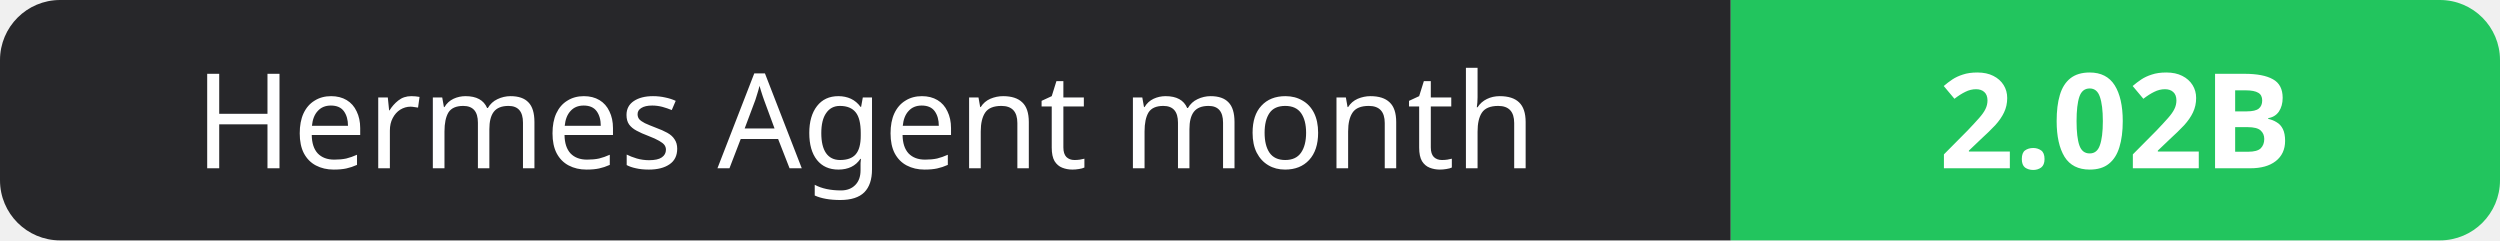
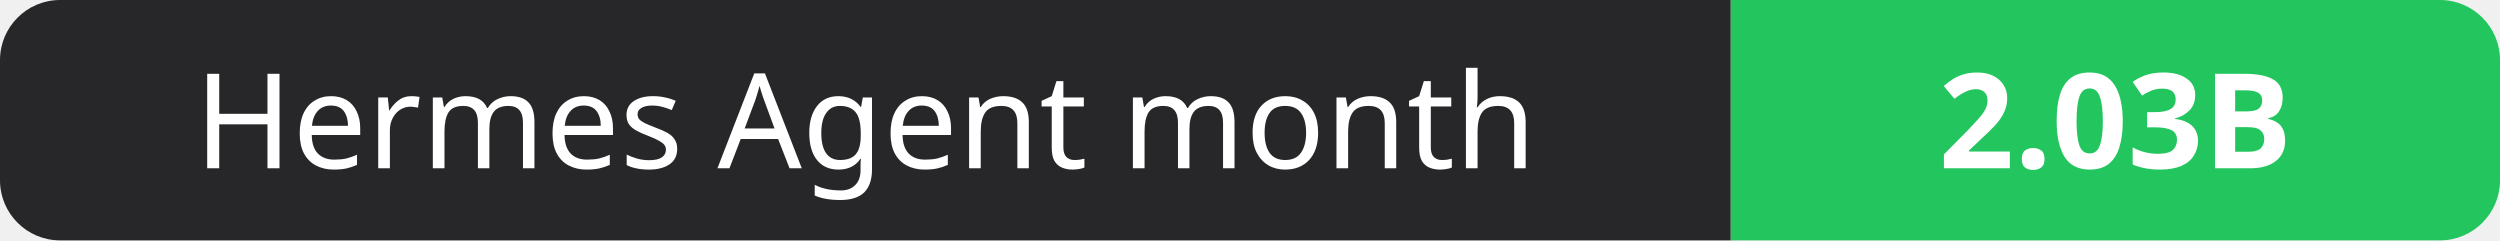
- <svg xmlns="http://www.w3.org/2000/svg" width="208" height="20" role="img" aria-label="Hermes Agent month: 2.02B">
+ <svg xmlns="http://www.w3.org/2000/svg" width="208" height="20" role="img" aria-label="Hermes Agent month: 2.03B">
  <clipPath id="r">
    <rect width="208" height="20" rx="5" fill="#fff" />
  </clipPath>
  <g clip-path="url(#r)">
    <rect width="144" height="20" fill="#27272a" />
    <rect x="144" width="64" height="20" fill="#22c55e" />
  </g>
  <g fill="#fff" text-anchor="middle" font-family="Verdana,Geneva,sans-serif" font-size="11">
    <text x="72.0" y="14">Hermes Agent month</text>
-     <text x="176.0" y="14" font-weight="700">2.02B</text>
+     <text x="176.0" y="14" font-weight="700">2.03B</text>
  </g>
</svg>
